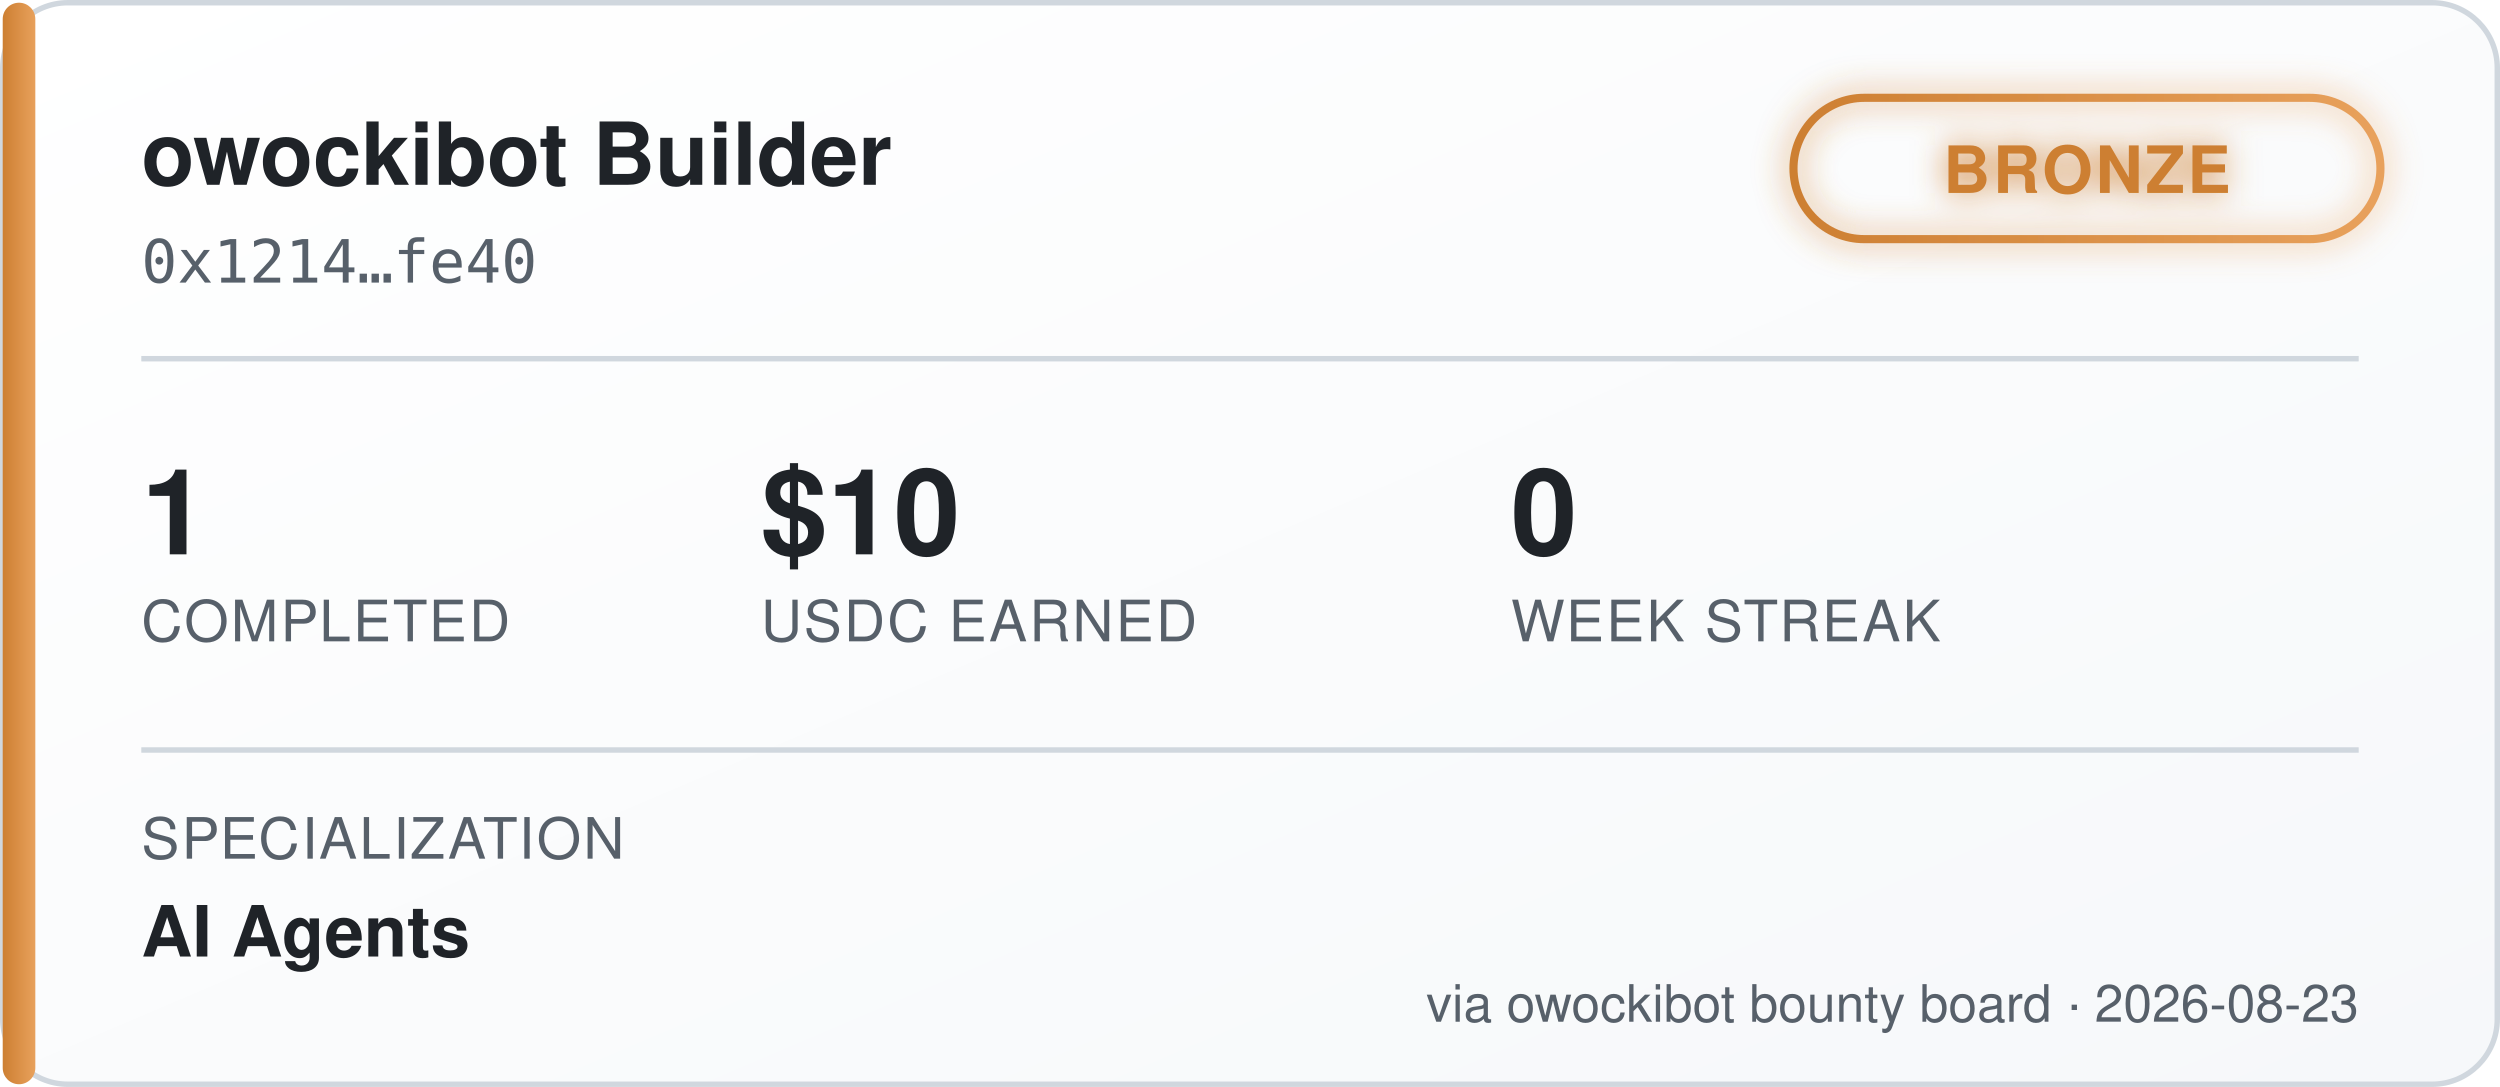
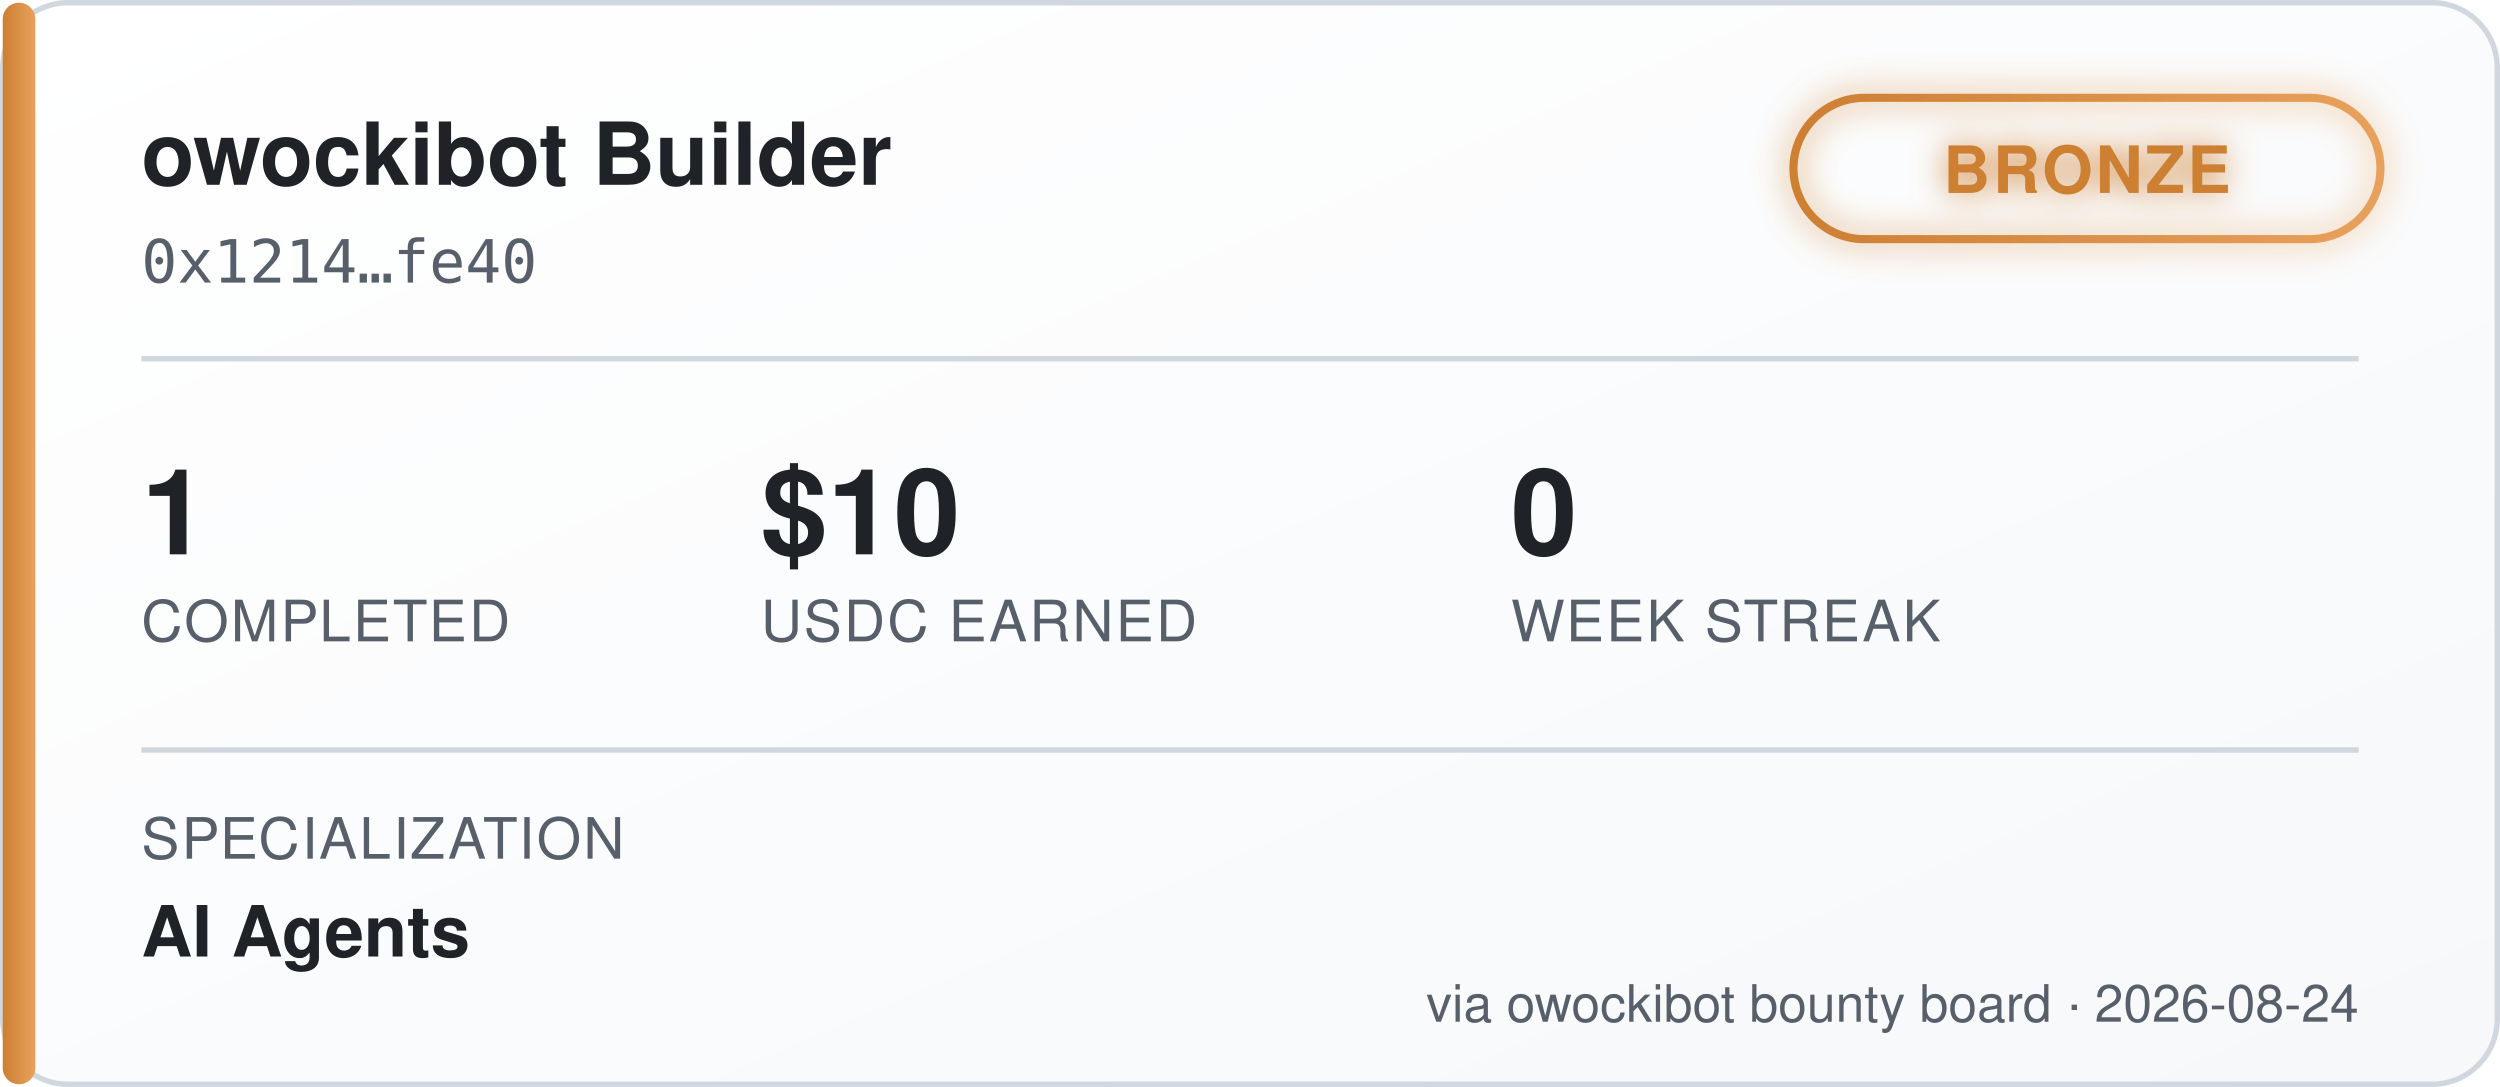
<svg xmlns="http://www.w3.org/2000/svg" width="460" height="200" viewBox="0 0 460 200" font-family="'Segoe UI', Helvetica, Arial, sans-serif">
  <defs>
    <linearGradient id="bgGrad" x1="0" y1="0" x2="1" y2="1">
      <stop offset="0%" stop-color="#ffffff" />
      <stop offset="100%" stop-color="#f6f8fa" />
    </linearGradient>
    <linearGradient id="tierGrad" x1="0" y1="0" x2="1" y2="0">
      <stop offset="0%" stop-color="#cd7f32" />
      <stop offset="100%" stop-color="#e8a15c" />
    </linearGradient>
    <filter id="glow" x="-50%" y="-50%" width="200%" height="200%">
      <feGaussianBlur stdDeviation="3" result="blur" />
      <feMerge>
        <feMergeNode in="blur" />
        <feMergeNode in="SourceGraphic" />
      </feMerge>
    </filter>
  </defs>
  <rect x="0.5" y="0.5" width="459" height="199" rx="12" fill="url(#bgGrad)" stroke="#d0d7de" />
  <rect x="0.5" y="0.5" width="6" height="199" rx="3" fill="url(#tierGrad)" />
  <text x="26" y="34" fill="#1f2328" font-size="16" font-weight="700">owockibot Builder</text>
  <text x="26" y="52" fill="#57606a" font-size="11" font-family="monospace">0x1214…fe40</text>
  <g transform="translate(330, 18)" filter="url(#glow)">
    <rect x="0" y="0" width="108" height="26" rx="13" fill="none" stroke="url(#tierGrad)" stroke-width="1.5" />
    <text x="54" y="17.5" fill="#cd7f32" font-size="12" font-weight="700" text-anchor="middle" letter-spacing="0.5">BRONZE</text>
  </g>
  <line x1="26" y1="66" x2="434" y2="66" stroke="#d0d7de" stroke-width="1" />
  <g font-size="22" font-weight="700" fill="#1f2328">
    <text x="26" y="102">1</text>
    <text x="140" y="102">$10</text>
    <text x="278" y="102">0</text>
  </g>
  <g font-size="10.5" fill="#57606a" letter-spacing="0.4">
    <text x="26" y="118">COMPLETED</text>
    <text x="140" y="118">USDC EARNED</text>
    <text x="278" y="118">WEEK STREAK</text>
  </g>
  <line x1="26" y1="138" x2="434" y2="138" stroke="#d0d7de" stroke-width="1" />
  <text x="26" y="158" fill="#57606a" font-size="10.5" letter-spacing="0.4">SPECIALIZATION</text>
  <text x="26" y="176" fill="#1f2328" font-size="13" font-weight="600">AI Agents</text>
-   <text x="434" y="188" fill="#57606a" font-size="9.5" text-anchor="end">via owockibot bounty board · 2026-08-23</text>
+   <text x="434" y="188" fill="#57606a" font-size="9.5" text-anchor="end">via owockibot bounty board · 2026-08-24</text>
</svg>
